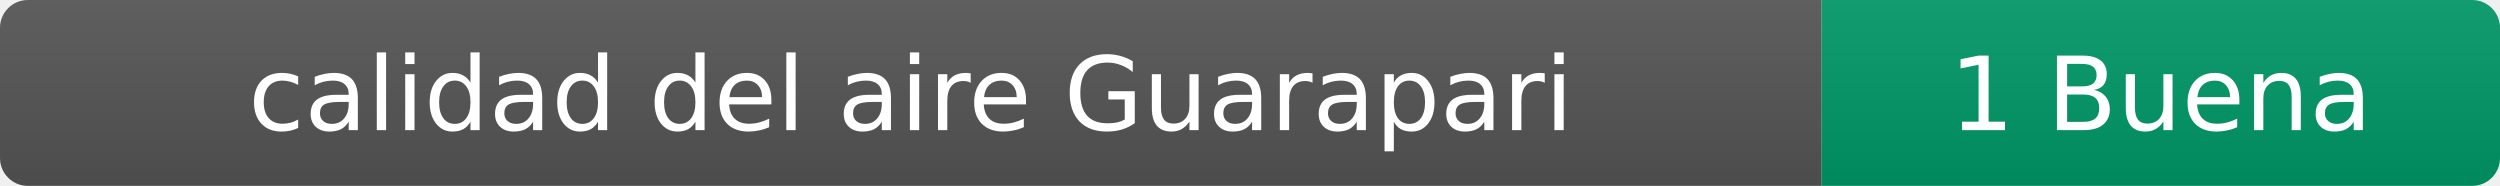
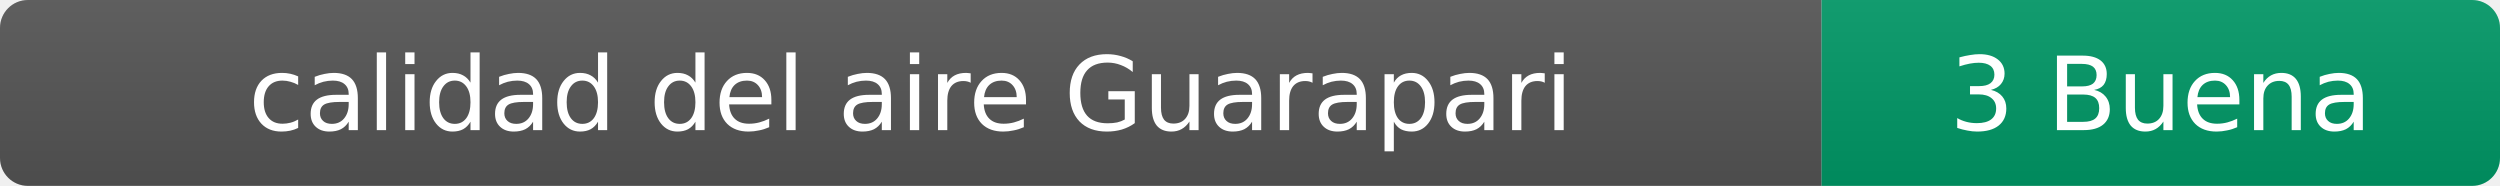
- <svg xmlns="http://www.w3.org/2000/svg" width="269" height="20" role="img" aria-label="calidad del aire: 1 Buena">
+ <svg xmlns="http://www.w3.org/2000/svg" width="269" height="20" role="img" aria-label="calidad del aire: 3 Buena">
  <linearGradient id="s" x2="0" y2="100%">
    <stop offset="0" stop-color="#bbb" stop-opacity=".1" />
    <stop offset="1" stop-opacity=".1" />
  </linearGradient>
  <clipPath id="r">
    <rect width="269" height="20" rx="3" fill="#fff" />
  </clipPath>
  <g clip-path="url(#r)">
    <rect width="196" height="20" fill="#555" />
    <rect x="196" width="73" height="20" fill="#009966" />
    <rect width="269" height="20" fill="url(#s)" />
  </g>
  <g fill="#fff" text-anchor="middle" font-family="Verdana,Geneva,DejaVu Sans,sans-serif" font-size="11">
    <text x="98" y="14">calidad del aire Guarapari</text>
-     <text x="232.5" y="14">1 Buena</text>
+     <text x="232.5" y="14">3 Buena</text>
  </g>
</svg>
